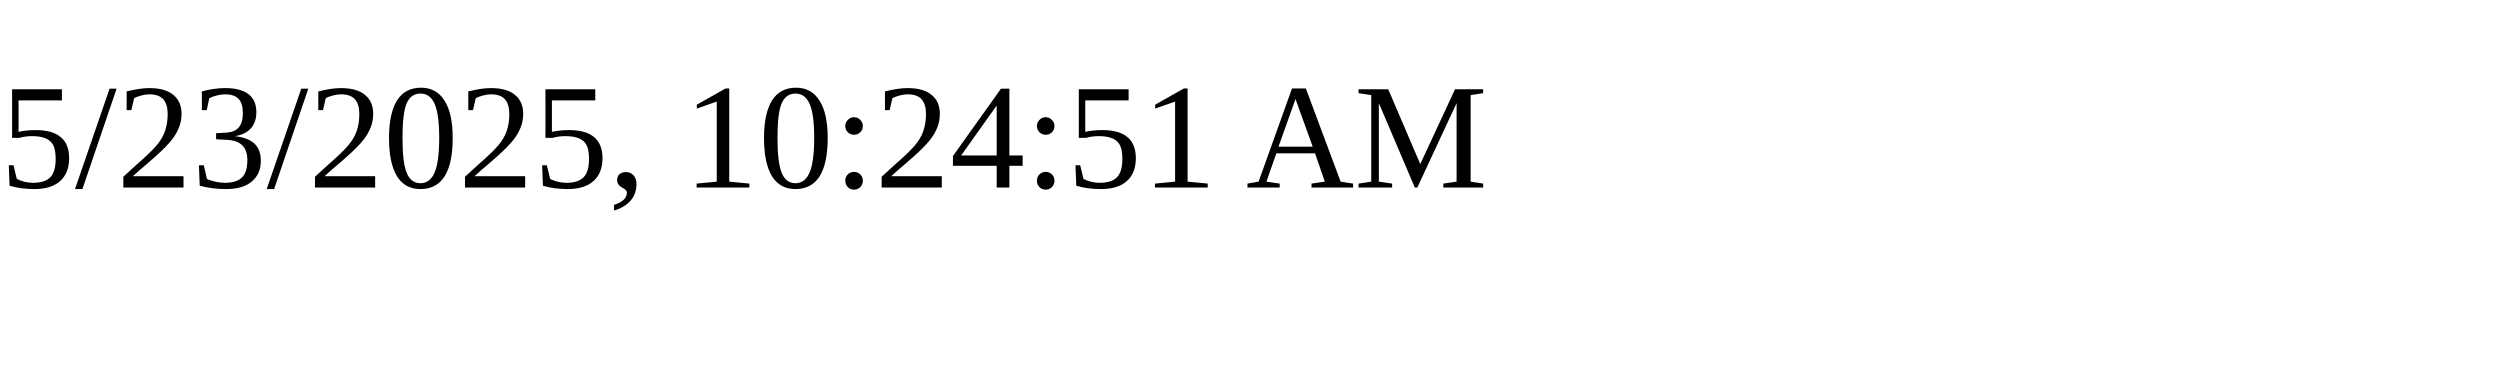
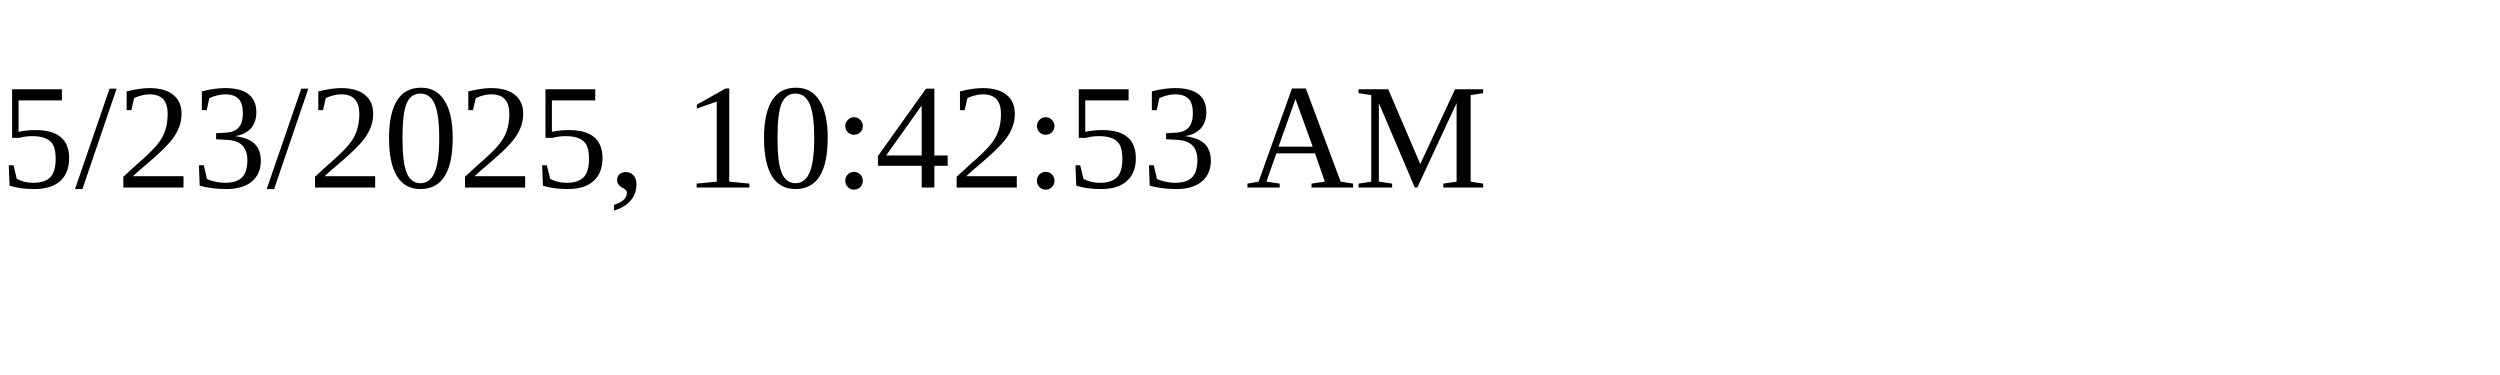
<svg xmlns="http://www.w3.org/2000/svg" height="30" width="200">
-   <text x="0" y="15">5/23/2025, 10:24:51 AM</text>
+   <text x="0" y="15">5/23/2025, 10:42:53 AM</text>
</svg>
